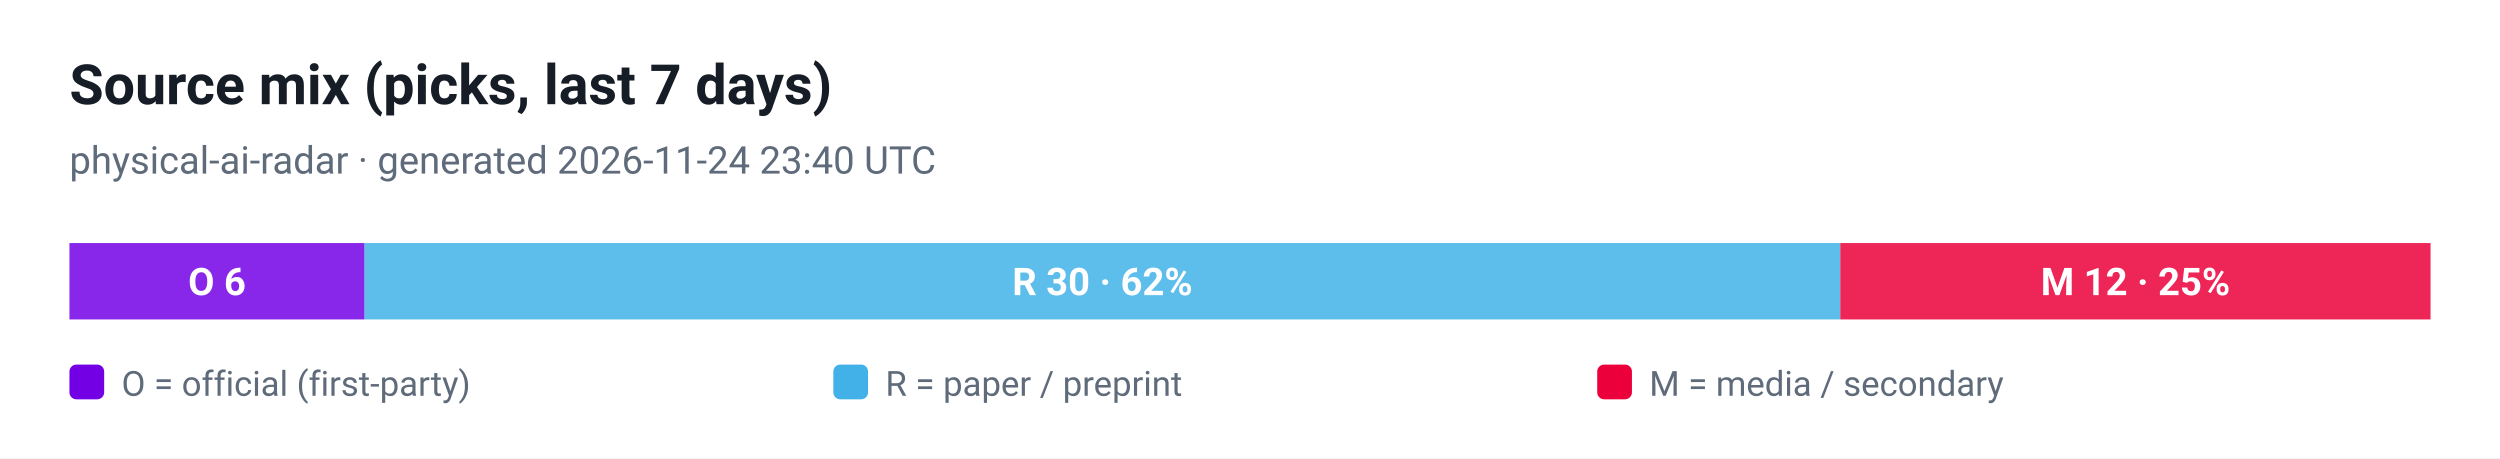
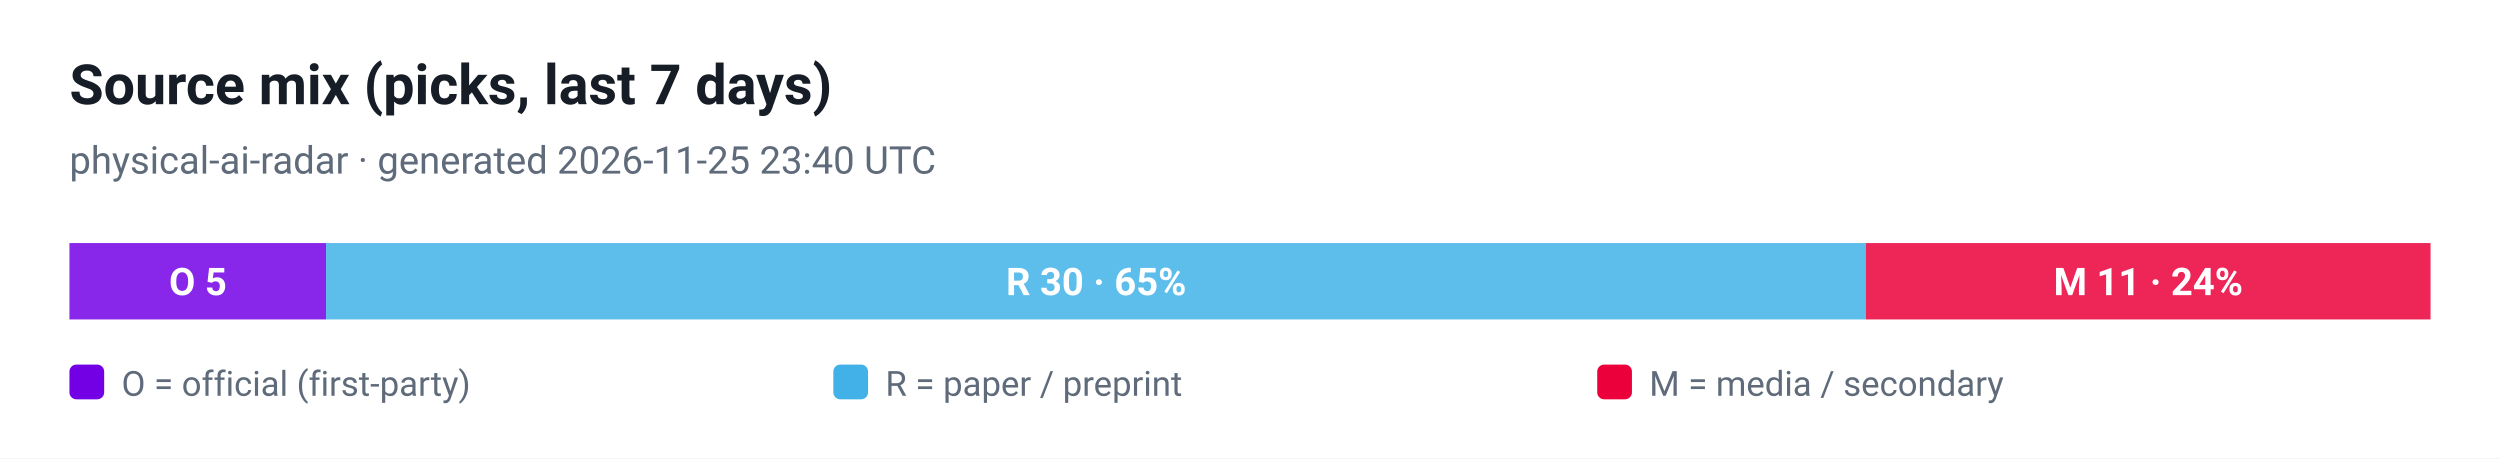
<svg xmlns="http://www.w3.org/2000/svg" viewBox="0 0 720 132" width="720" height="132" role="img" aria-label="Source mix (picks, last 7 days)">
  <style>
  .plate { fill: #ffffff }
  .ink { fill: #161d26 }
  .muted { fill: #5f6b7a }
  .grid { stroke: #e3e9ef }
  @media (prefers-color-scheme: dark) {
    .plate { fill: #0d1117 }
    .ink { fill: #e6edf3 }
    .muted { fill: #8b949e }
    .grid { stroke: #30363d }
  }
</style>
  <rect class="plate" width="720" height="132" />
  <text x="20" y="30" font-family="ui-sans-serif, -apple-system, 'Segoe UI', Roboto, Helvetica, Arial, sans-serif" font-size="16" font-weight="700" class="ink">Source mix (picks, last 7 days)</text>
-   <text x="20" y="50" font-family="ui-sans-serif, -apple-system, 'Segoe UI', Roboto, Helvetica, Arial, sans-serif" font-size="11" class="muted">physical-ai-radar · generated 2026-11-24 23:40 UTC</text>
-   <rect x="20.0" y="70" width="85.0" height="22" fill="#7300e5" fill-opacity="0.85" />
-   <text x="62.5" y="85" text-anchor="middle" font-family="ui-sans-serif, -apple-system, 'Segoe UI', Roboto, Helvetica, Arial, sans-serif" font-size="11" font-weight="700" fill="#ffffff">O 6</text>
-   <rect x="105.0" y="70" width="425.0" height="22" fill="#41b1e8" fill-opacity="0.85" />
-   <text x="317.5" y="85" text-anchor="middle" font-family="ui-sans-serif, -apple-system, 'Segoe UI', Roboto, Helvetica, Arial, sans-serif" font-size="11" font-weight="700" fill="#ffffff">R 30 · 62%</text>
-   <rect x="530.0" y="70" width="170.0" height="22" fill="#eb003b" fill-opacity="0.85" />
-   <text x="615.0" y="85" text-anchor="middle" font-family="ui-sans-serif, -apple-system, 'Segoe UI', Roboto, Helvetica, Arial, sans-serif" font-size="11" font-weight="700" fill="#ffffff">M 12 · 25%</text>
+   <text x="20" y="50" font-family="ui-sans-serif, -apple-system, 'Segoe UI', Roboto, Helvetica, Arial, sans-serif" font-size="11" class="muted">physical-ai-radar · generated 2026-11-25 23:40 UTC</text>
+   <rect x="20.0" y="70" width="73.9" height="22" fill="#7300e5" fill-opacity="0.85" />
+   <text x="57.0" y="85" text-anchor="middle" font-family="ui-sans-serif, -apple-system, 'Segoe UI', Roboto, Helvetica, Arial, sans-serif" font-size="11" font-weight="700" fill="#ffffff">O 5</text>
+   <rect x="93.9" y="70" width="443.5" height="22" fill="#41b1e8" fill-opacity="0.85" />
+   <text x="315.7" y="85" text-anchor="middle" font-family="ui-sans-serif, -apple-system, 'Segoe UI', Roboto, Helvetica, Arial, sans-serif" font-size="11" font-weight="700" fill="#ffffff">R 30 · 65%</text>
+   <rect x="537.4" y="70" width="162.6" height="22" fill="#eb003b" fill-opacity="0.85" />
+   <text x="618.7" y="85" text-anchor="middle" font-family="ui-sans-serif, -apple-system, 'Segoe UI', Roboto, Helvetica, Arial, sans-serif" font-size="11" font-weight="700" fill="#ffffff">M 11 · 24%</text>
  <rect x="20" y="105" width="10" height="10" rx="2" fill="#7300e5" />
  <text x="35" y="114" font-family="ui-sans-serif, -apple-system, 'Segoe UI', Roboto, Helvetica, Arial, sans-serif" font-size="10" fill="#5f6b7a">O = official (first-party)</text>
  <rect x="240" y="105" width="10" height="10" rx="2" fill="#41b1e8" />
  <text x="255" y="114" font-family="ui-sans-serif, -apple-system, 'Segoe UI', Roboto, Helvetica, Arial, sans-serif" font-size="10" fill="#5f6b7a">R = paper / preprint</text>
  <rect x="460" y="105" width="10" height="10" rx="2" fill="#eb003b" />
  <text x="475" y="114" font-family="ui-sans-serif, -apple-system, 'Segoe UI', Roboto, Helvetica, Arial, sans-serif" font-size="10" fill="#5f6b7a">M = media / secondary</text>
</svg>
